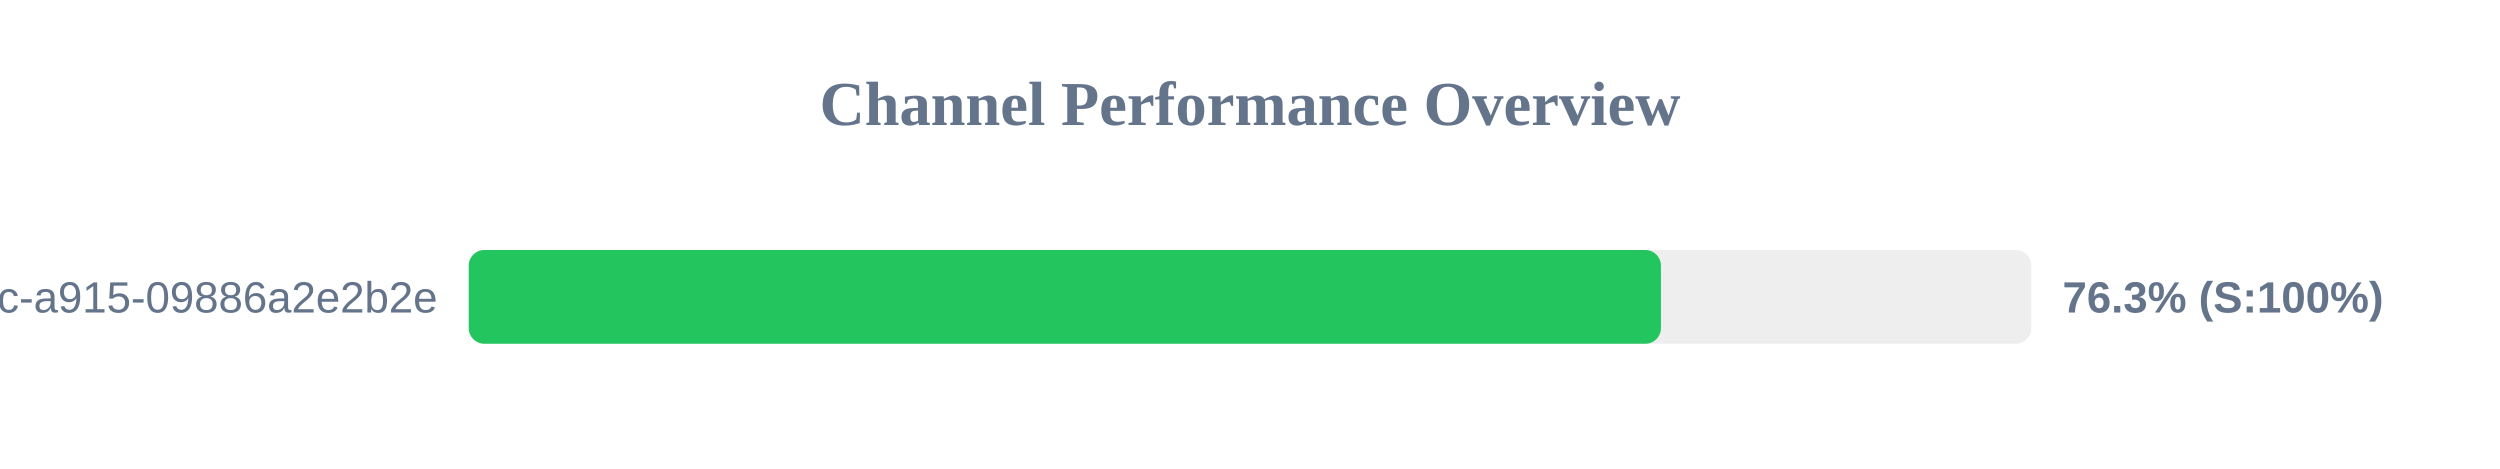
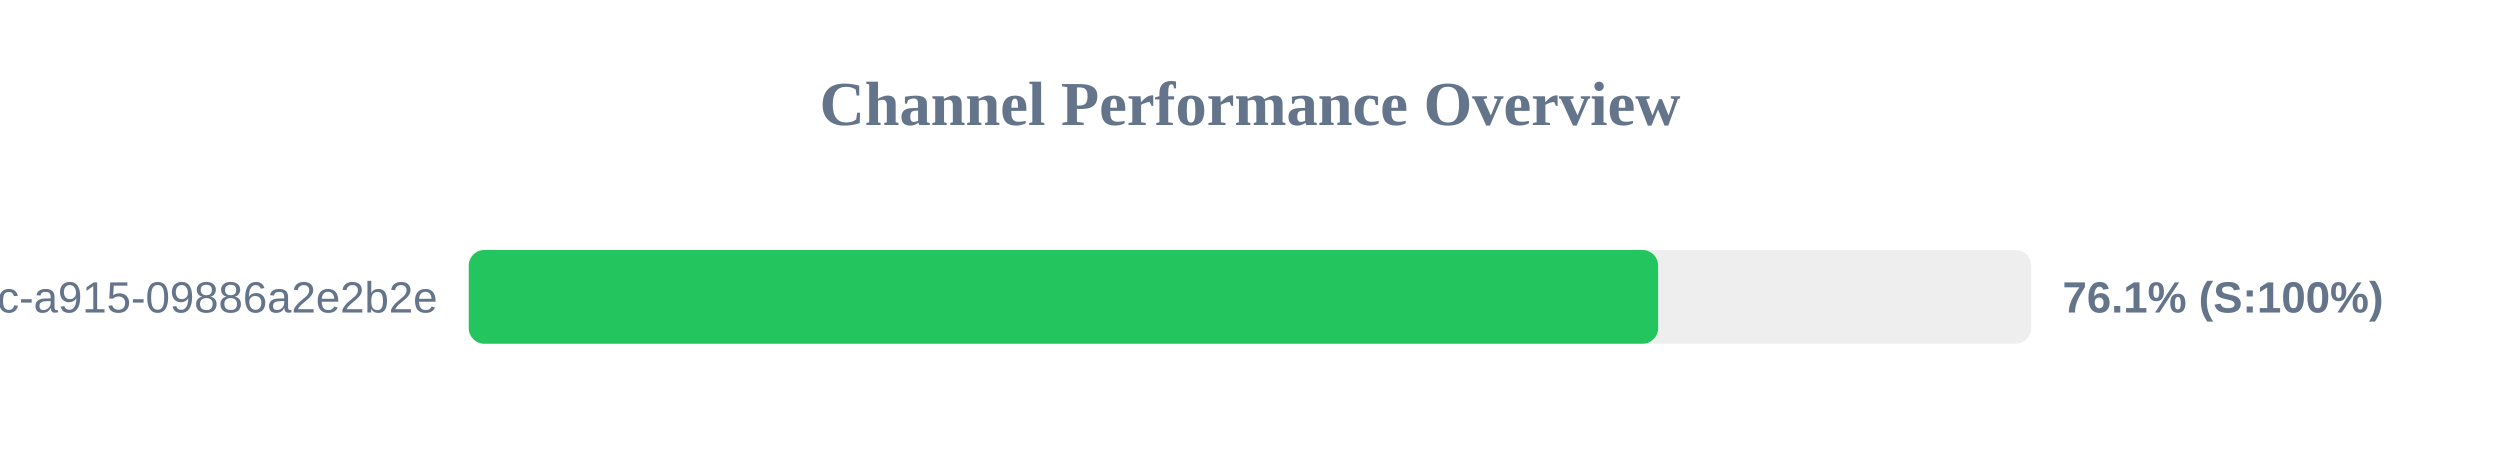
<svg xmlns="http://www.w3.org/2000/svg" width="800" height="150" version="1.1">
  <style>
        .row { font: 14px Arial; fill: #64748b; }
        .score { font: bold 14px Arial; fill: #64748b; }
    </style>
  <text x="400" y="40" text-anchor="middle" font-size="20px" font-weight="bold" fill="#64748b">Channel Performance Overview</text>
  <rect x="150" y="80" width="500" height="30" fill="#eee" rx="5" />
-   <rect x="150" y="80" width="381.5" height="30" fill="#22c55e" rx="5" />
+   <rect x="150" y="80" width="380.6" height="30" fill="#22c55e" rx="5" />
  <text x="140" y="100" text-anchor="end" class="row">?uuid=52816135-d3bc-46bc-a915-09886a2e2b2e</text>
-   <text x="660" y="100" text-anchor="start" class="score">76.3% (S:100%)</text>
+   <text x="660" y="100" text-anchor="start" class="score">76.1% (S:100%)</text>
</svg>
